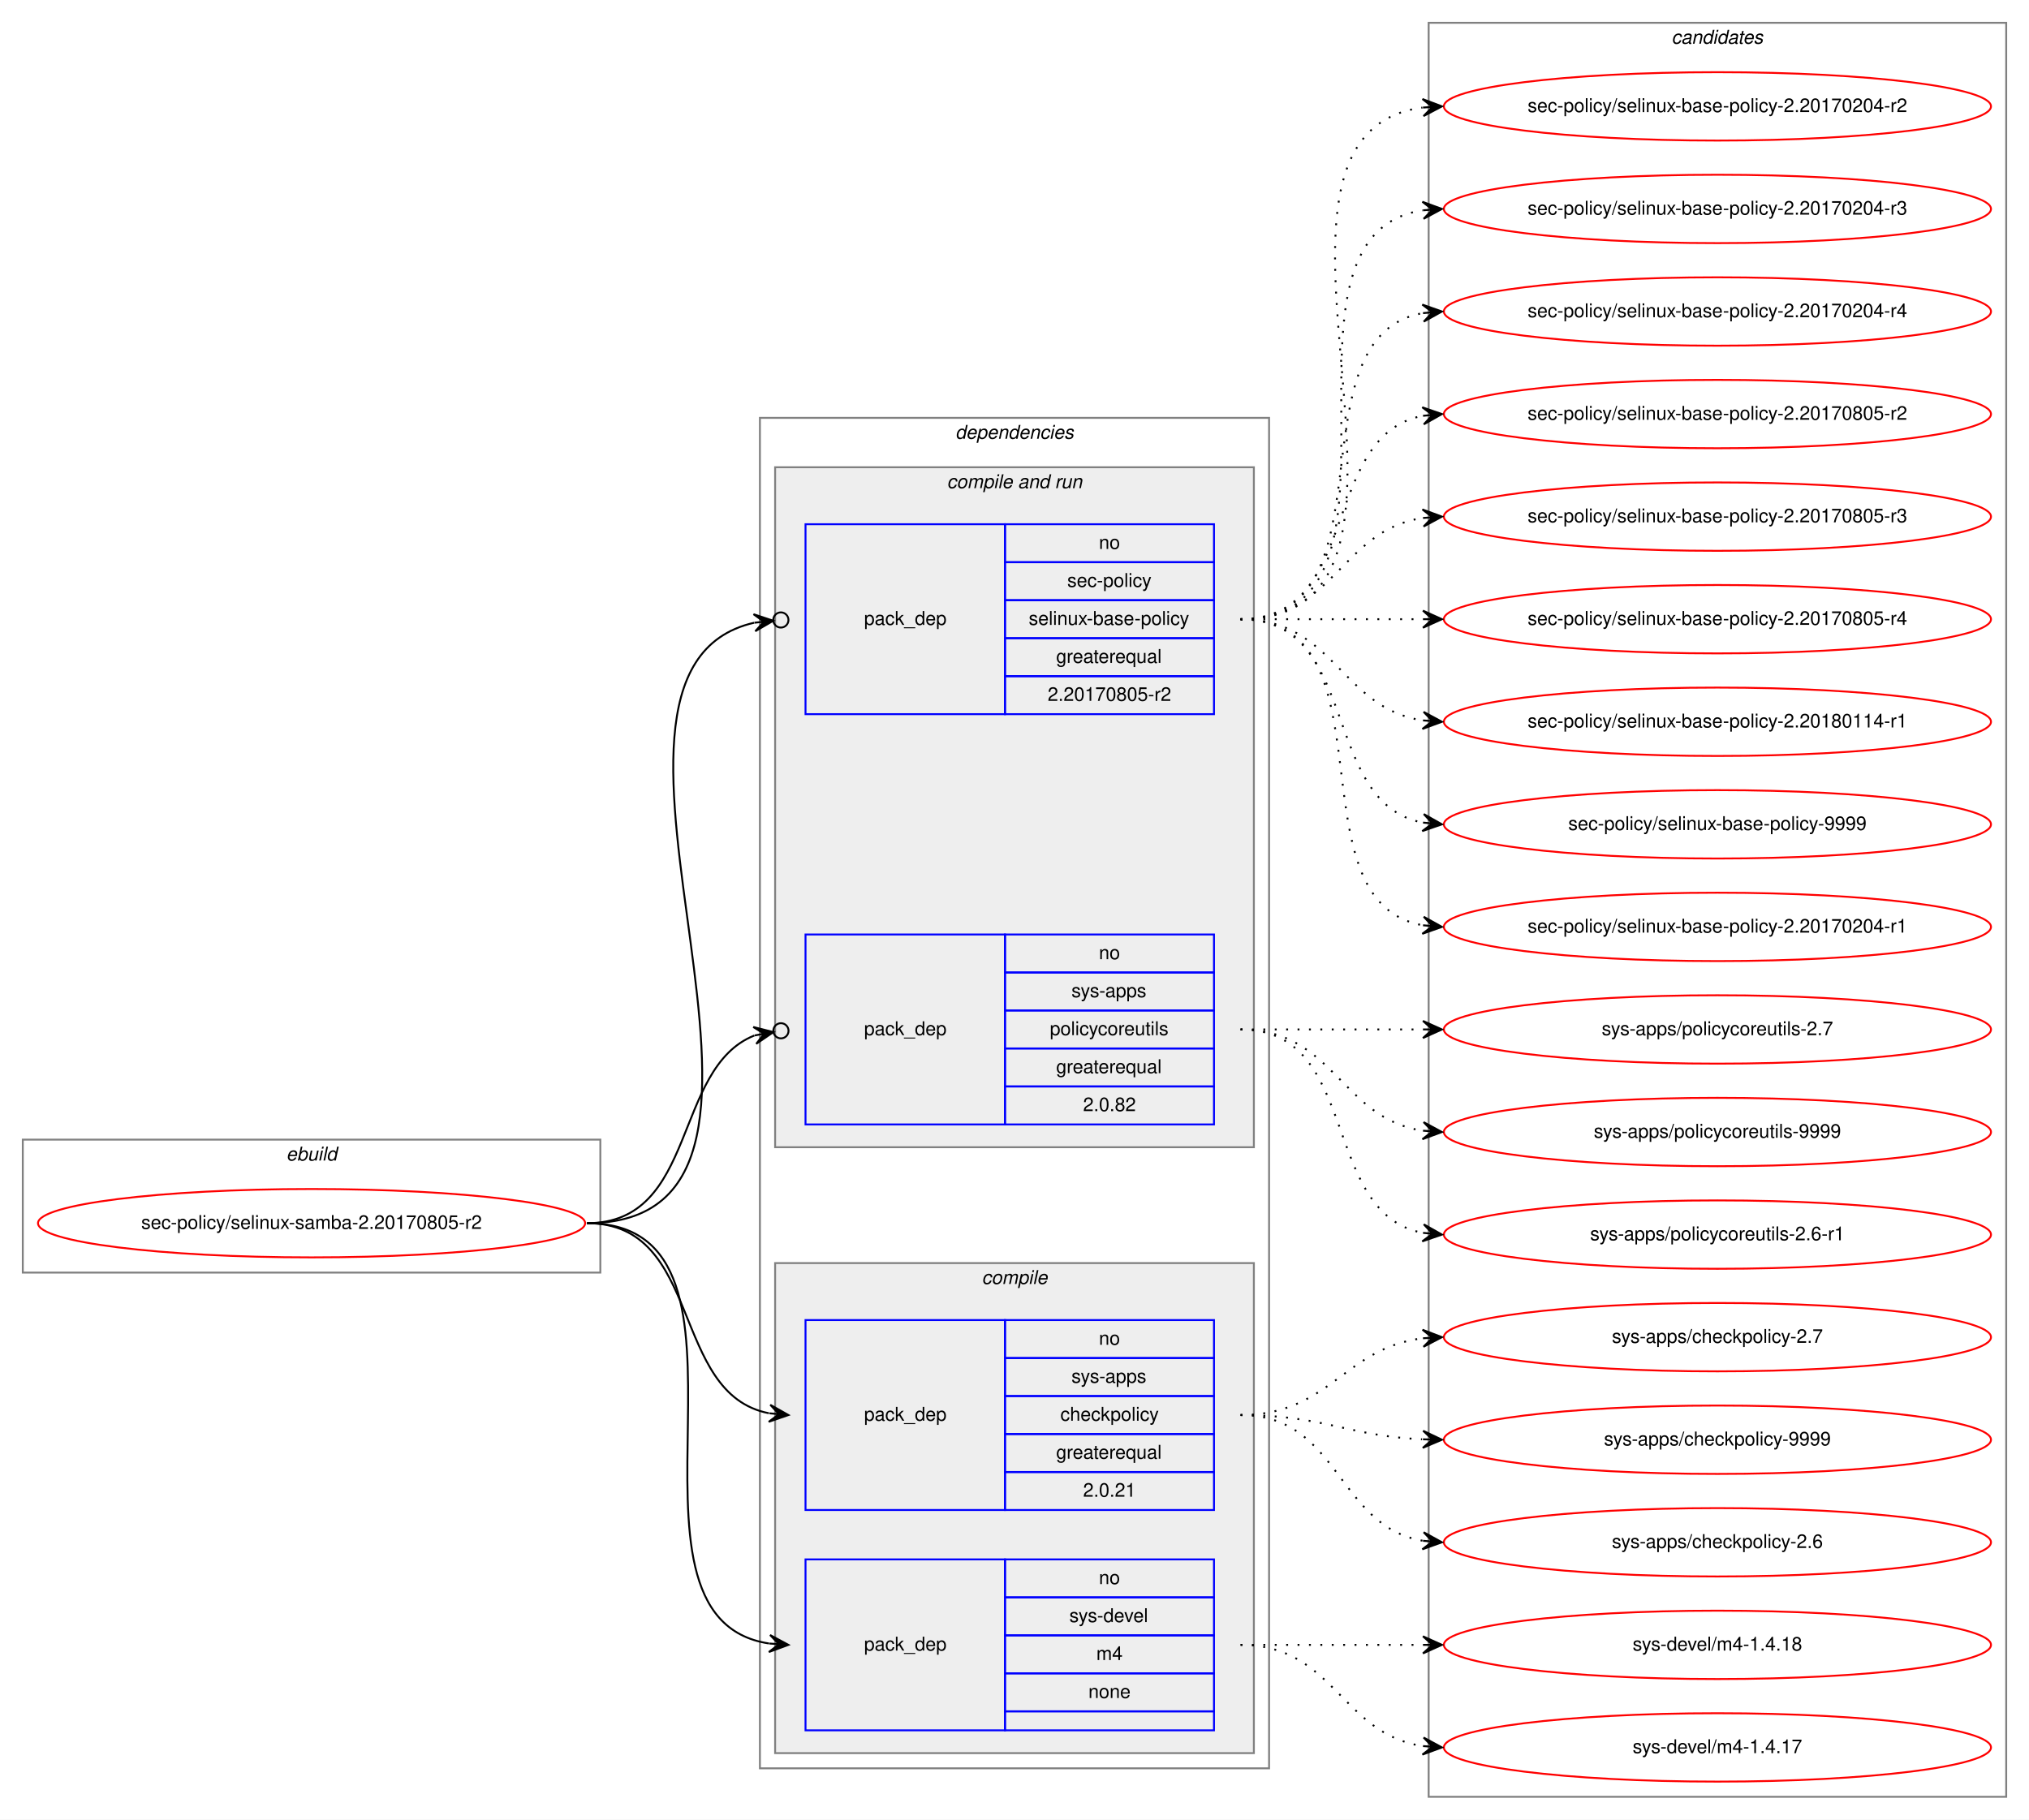
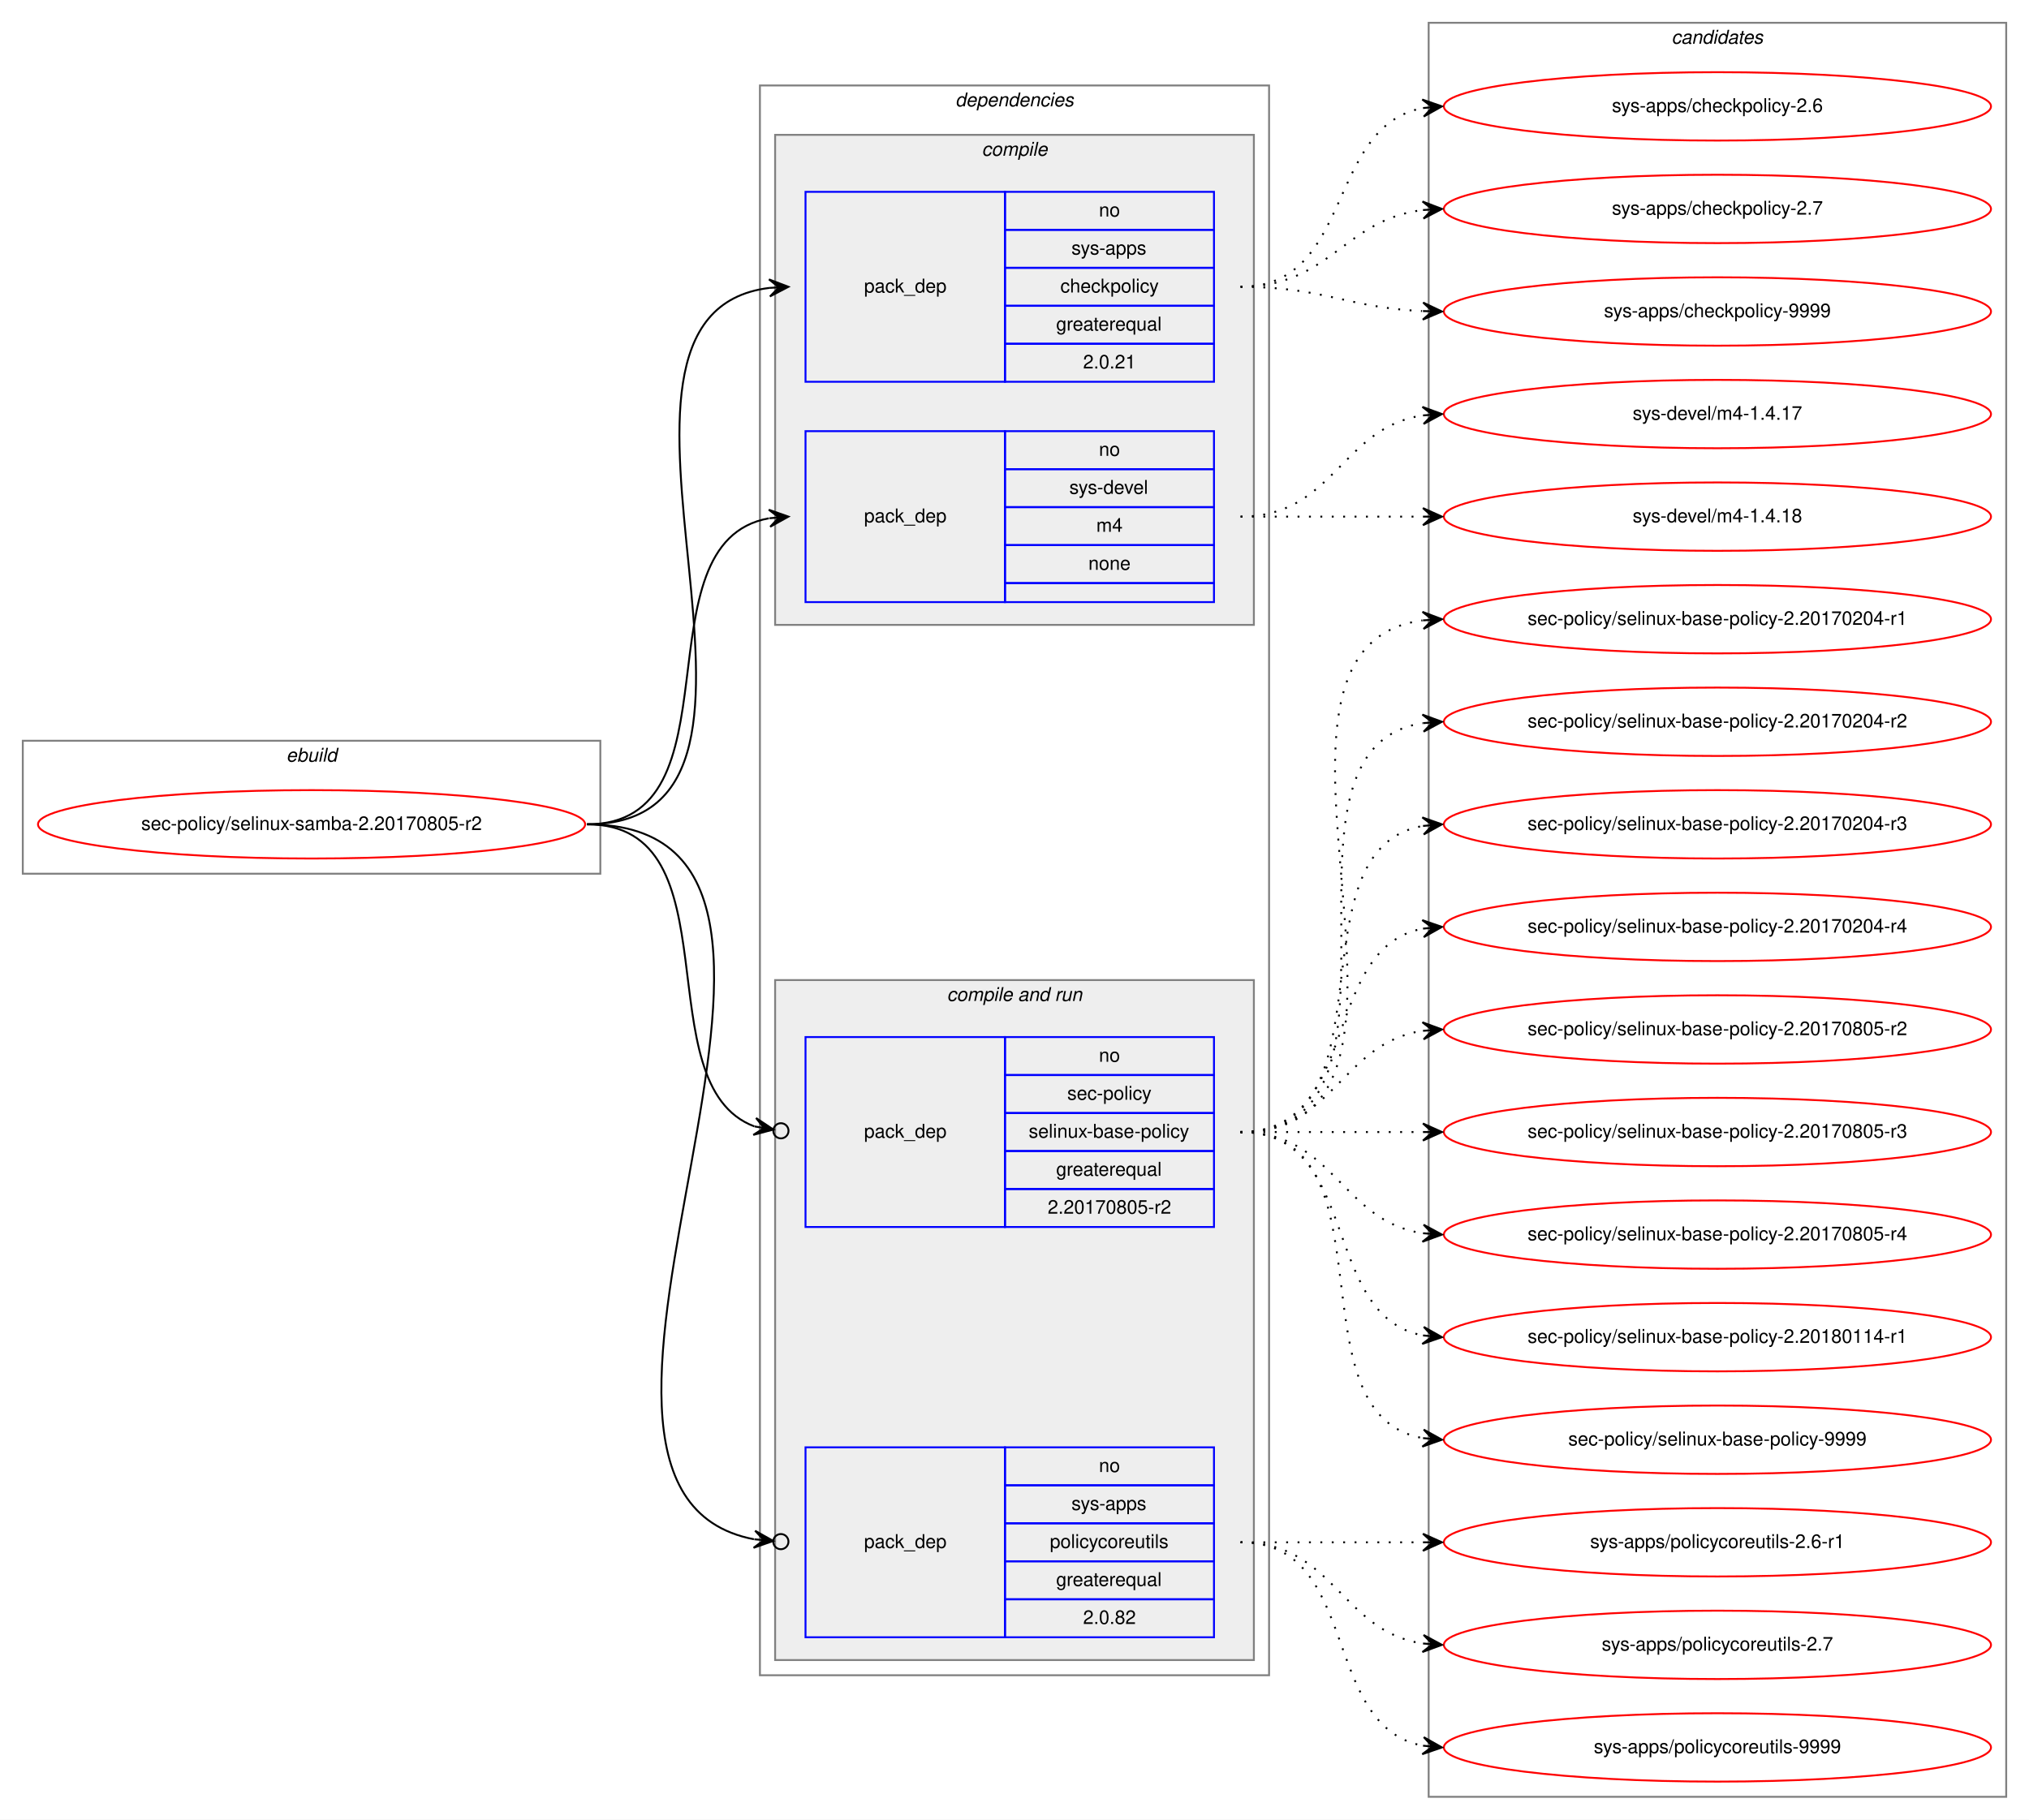
<svg xmlns="http://www.w3.org/2000/svg" xmlns:xlink="http://www.w3.org/1999/xlink" width="1068pt" height="958pt" viewBox="0.00 0.00 1068.00 958.00">
  <g id="graph0" class="graph" transform="scale(1 1) rotate(0) translate(4 954)">
    <polygon fill="white" stroke="transparent" points="-4,4 -4,-954 1064,-954 1064,4 -4,4" />
    <g id="clust1" class="cluster">
-       <polygon fill="none" stroke="gray" points="8,-284 8,-354 312,-354 312,-284 8,-284" />
-       <text text-anchor="start" x="146.66" y="-343" font-family="Helvetica,sans-Serif" font-style="italic" font-size="10.00">ebuild</text>
+       <polygon fill="none" stroke="gray" points="8,-494 8,-564 312,-564 312,-494 8,-494" />
+       <text text-anchor="start" x="146.66" y="-553" font-family="Helvetica,sans-Serif" font-style="italic" font-size="10.00">ebuild</text>
    </g>
    <g id="clust2" class="cluster">
-       <polygon fill="none" stroke="gray" points="396,-23 396,-734 664,-734 664,-23 396,-23" />
-       <text text-anchor="start" x="498.86" y="-723" font-family="Helvetica,sans-Serif" font-style="italic" font-size="10.00">dependencies</text>
+       <polygon fill="none" stroke="gray" points="396,-72 396,-909 664,-909 664,-72 396,-72" />
+       <text text-anchor="start" x="498.86" y="-898" font-family="Helvetica,sans-Serif" font-style="italic" font-size="10.00">dependencies</text>
+     </g>
+     <g id="clust3" class="cluster">
+       <polygon fill="#eeeeee" stroke="gray" points="404,-625 404,-883 656,-883 656,-625 404,-625" />
+       <text text-anchor="start" x="512.77" y="-872" font-family="Helvetica,sans-Serif" font-style="italic" font-size="10.00">compile</text>
    </g>
    <g id="clust6" class="cluster">
-       <polygon fill="#eeeeee" stroke="gray" points="404,-350 404,-708 656,-708 656,-350 404,-350" />
-       <text text-anchor="start" x="494.42" y="-697" font-family="Helvetica,sans-Serif" font-style="italic" font-size="10.00">compile and run</text>
-     </g>
-     <g id="clust3" class="cluster">
-       <polygon fill="#eeeeee" stroke="gray" points="404,-31 404,-289 656,-289 656,-31 404,-31" />
-       <text text-anchor="start" x="512.77" y="-278" font-family="Helvetica,sans-Serif" font-style="italic" font-size="10.00">compile</text>
+       <polygon fill="#eeeeee" stroke="gray" points="404,-80 404,-438 656,-438 656,-80 404,-80" />
+       <text text-anchor="start" x="494.42" y="-427" font-family="Helvetica,sans-Serif" font-style="italic" font-size="10.00">compile and run</text>
    </g>
    <g id="clust10" class="cluster">
      <polygon fill="none" stroke="gray" points="748,-8 748,-942 1052,-942 1052,-8 748,-8" />
      <text text-anchor="start" x="875.82" y="-931" font-family="Helvetica,sans-Serif" font-style="italic" font-size="10.00">candidates</text>
    </g>
    <g id="node1" class="node">
      <g id="a_node1">
        <a xlink:href="../sec-policy/selinux-samba-2.20170805-r2.svg" xlink:title="sec-policy/selinux-samba-2.20170805-r2">
-           <ellipse fill="none" stroke="red" cx="160" cy="-310" rx="144" ry="18" />
-           <text text-anchor="middle" x="160" y="-307" font-family="Helvetica,sans-Serif" font-size="10.00">sec-policy/selinux-samba-2.20170805-r2</text>
+           <ellipse fill="none" stroke="red" cx="160" cy="-520" rx="144" ry="18" />
+           <text text-anchor="middle" x="160" y="-517" font-family="Helvetica,sans-Serif" font-size="10.00">sec-policy/selinux-samba-2.20170805-r2</text>
        </a>
      </g>
    </g>
    <g id="node2" class="node">
-       <polygon fill="none" stroke="blue" points="420,-159 420,-259 525,-259 525,-159 420,-159" />
-       <text text-anchor="start" x="450.82" y="-206" font-family="Helvetica,sans-Serif" font-size="10.00">pack_dep</text>
-       <polygon fill="none" stroke="blue" points="525,-239 525,-259 635,-259 635,-239 525,-239" />
-       <text text-anchor="start" x="574.44" y="-246" font-family="Helvetica,sans-Serif" font-size="10.00">no</text>
-       <polygon fill="none" stroke="blue" points="525,-219 525,-239 635,-239 635,-219 525,-219" />
-       <text text-anchor="start" x="559.99" y="-226" font-family="Helvetica,sans-Serif" font-size="10.00">sys-apps</text>
-       <polygon fill="none" stroke="blue" points="525,-199 525,-219 635,-219 635,-199 525,-199" />
-       <text text-anchor="start" x="554.16" y="-206" font-family="Helvetica,sans-Serif" font-size="10.00">checkpolicy</text>
-       <polygon fill="none" stroke="blue" points="525,-179 525,-199 635,-199 635,-179 525,-179" />
-       <text text-anchor="start" x="551.92" y="-186" font-family="Helvetica,sans-Serif" font-size="10.00">greaterequal</text>
-       <polygon fill="none" stroke="blue" points="525,-159 525,-179 635,-179 635,-159 525,-159" />
-       <text text-anchor="start" x="566.1" y="-166" font-family="Helvetica,sans-Serif" font-size="10.00">2.0.21</text>
+       <polygon fill="none" stroke="blue" points="420,-753 420,-853 525,-853 525,-753 420,-753" />
+       <text text-anchor="start" x="450.82" y="-800" font-family="Helvetica,sans-Serif" font-size="10.00">pack_dep</text>
+       <polygon fill="none" stroke="blue" points="525,-833 525,-853 635,-853 635,-833 525,-833" />
+       <text text-anchor="start" x="574.44" y="-840" font-family="Helvetica,sans-Serif" font-size="10.00">no</text>
+       <polygon fill="none" stroke="blue" points="525,-813 525,-833 635,-833 635,-813 525,-813" />
+       <text text-anchor="start" x="559.99" y="-820" font-family="Helvetica,sans-Serif" font-size="10.00">sys-apps</text>
+       <polygon fill="none" stroke="blue" points="525,-793 525,-813 635,-813 635,-793 525,-793" />
+       <text text-anchor="start" x="554.16" y="-800" font-family="Helvetica,sans-Serif" font-size="10.00">checkpolicy</text>
+       <polygon fill="none" stroke="blue" points="525,-773 525,-793 635,-793 635,-773 525,-773" />
+       <text text-anchor="start" x="551.92" y="-780" font-family="Helvetica,sans-Serif" font-size="10.00">greaterequal</text>
+       <polygon fill="none" stroke="blue" points="525,-753 525,-773 635,-773 635,-753 525,-753" />
+       <text text-anchor="start" x="566.1" y="-760" font-family="Helvetica,sans-Serif" font-size="10.00">2.0.21</text>
    </g>
    <g id="edge1" class="edge">
-       <path fill="none" stroke="black" d="M305,-310C366.39,-310 348.38,-220.12 400.77,-209.94" />
-       <polygon fill="black" stroke="black" points="411,-209 401.45,-214.39 406.02,-209.46 401.04,-209.91 401.04,-209.91 401.04,-209.91 406.02,-209.46 400.63,-205.43 411,-209 411,-209" />
+       <path fill="none" stroke="black" d="M305,-520C435.77,-520 285.06,-788.27 400.98,-802.42" />
+       <polygon fill="black" stroke="black" points="411,-803 400.76,-806.91 406.01,-802.71 401.02,-802.42 401.02,-802.42 401.02,-802.42 406.01,-802.71 401.28,-797.93 411,-803 411,-803" />
    </g>
    <g id="node3" class="node">
-       <polygon fill="none" stroke="blue" points="420,-43 420,-133 525,-133 525,-43 420,-43" />
-       <text text-anchor="start" x="450.82" y="-85" font-family="Helvetica,sans-Serif" font-size="10.00">pack_dep</text>
-       <polygon fill="none" stroke="blue" points="525,-113 525,-133 635,-133 635,-113 525,-113" />
-       <text text-anchor="start" x="574.44" y="-120" font-family="Helvetica,sans-Serif" font-size="10.00">no</text>
-       <polygon fill="none" stroke="blue" points="525,-93 525,-113 635,-113 635,-93 525,-93" />
-       <text text-anchor="start" x="558.88" y="-100" font-family="Helvetica,sans-Serif" font-size="10.00">sys-devel</text>
-       <polygon fill="none" stroke="blue" points="525,-73 525,-93 635,-93 635,-73 525,-73" />
-       <text text-anchor="start" x="573.05" y="-80" font-family="Helvetica,sans-Serif" font-size="10.00">m4</text>
-       <polygon fill="none" stroke="blue" points="525,-53 525,-73 635,-73 635,-53 525,-53" />
-       <text text-anchor="start" x="568.88" y="-60" font-family="Helvetica,sans-Serif" font-size="10.00">none</text>
-       <polygon fill="none" stroke="blue" points="525,-43 525,-53 635,-53 635,-43 525,-43" />
+       <polygon fill="none" stroke="blue" points="420,-637 420,-727 525,-727 525,-637 420,-637" />
+       <text text-anchor="start" x="450.82" y="-679" font-family="Helvetica,sans-Serif" font-size="10.00">pack_dep</text>
+       <polygon fill="none" stroke="blue" points="525,-707 525,-727 635,-727 635,-707 525,-707" />
+       <text text-anchor="start" x="574.44" y="-714" font-family="Helvetica,sans-Serif" font-size="10.00">no</text>
+       <polygon fill="none" stroke="blue" points="525,-687 525,-707 635,-707 635,-687 525,-687" />
+       <text text-anchor="start" x="558.88" y="-694" font-family="Helvetica,sans-Serif" font-size="10.00">sys-devel</text>
+       <polygon fill="none" stroke="blue" points="525,-667 525,-687 635,-687 635,-667 525,-667" />
+       <text text-anchor="start" x="573.05" y="-674" font-family="Helvetica,sans-Serif" font-size="10.00">m4</text>
+       <polygon fill="none" stroke="blue" points="525,-647 525,-667 635,-667 635,-647 525,-647" />
+       <text text-anchor="start" x="568.88" y="-654" font-family="Helvetica,sans-Serif" font-size="10.00">none</text>
+       <polygon fill="none" stroke="blue" points="525,-637 525,-647 635,-647 635,-637 525,-637" />
    </g>
    <g id="edge2" class="edge">
-       <path fill="none" stroke="black" d="M305,-310C410.71,-310 308.9,-102.5 400.83,-88.72" />
-       <polygon fill="black" stroke="black" points="411,-88 401.34,-93.19 406.01,-88.35 401.02,-88.7 401.02,-88.7 401.02,-88.7 406.01,-88.35 400.71,-84.22 411,-88 411,-88" />
+       <path fill="none" stroke="black" d="M305,-520C387.35,-520 330.36,-668.38 400.73,-681.13" />
+       <polygon fill="black" stroke="black" points="411,-682 400.66,-685.64 406.02,-681.58 401.04,-681.15 401.04,-681.15 401.04,-681.15 406.02,-681.58 401.42,-676.67 411,-682 411,-682" />
    </g>
    <g id="node4" class="node">
-       <polygon fill="none" stroke="blue" points="420,-578 420,-678 525,-678 525,-578 420,-578" />
-       <text text-anchor="start" x="450.82" y="-625" font-family="Helvetica,sans-Serif" font-size="10.00">pack_dep</text>
-       <polygon fill="none" stroke="blue" points="525,-658 525,-678 635,-678 635,-658 525,-658" />
-       <text text-anchor="start" x="574.44" y="-665" font-family="Helvetica,sans-Serif" font-size="10.00">no</text>
-       <polygon fill="none" stroke="blue" points="525,-638 525,-658 635,-658 635,-638 525,-638" />
-       <text text-anchor="start" x="557.77" y="-645" font-family="Helvetica,sans-Serif" font-size="10.00">sec-policy</text>
-       <polygon fill="none" stroke="blue" points="525,-618 525,-638 635,-638 635,-618 525,-618" />
-       <text text-anchor="start" x="537.48" y="-625" font-family="Helvetica,sans-Serif" font-size="10.00">selinux-base-policy</text>
-       <polygon fill="none" stroke="blue" points="525,-598 525,-618 635,-618 635,-598 525,-598" />
-       <text text-anchor="start" x="551.92" y="-605" font-family="Helvetica,sans-Serif" font-size="10.00">greaterequal</text>
-       <polygon fill="none" stroke="blue" points="525,-578 525,-598 635,-598 635,-578 525,-578" />
-       <text text-anchor="start" x="547.47" y="-585" font-family="Helvetica,sans-Serif" font-size="10.00">2.20170805-r2</text>
+       <polygon fill="none" stroke="blue" points="420,-308 420,-408 525,-408 525,-308 420,-308" />
+       <text text-anchor="start" x="450.82" y="-355" font-family="Helvetica,sans-Serif" font-size="10.00">pack_dep</text>
+       <polygon fill="none" stroke="blue" points="525,-388 525,-408 635,-408 635,-388 525,-388" />
+       <text text-anchor="start" x="574.44" y="-395" font-family="Helvetica,sans-Serif" font-size="10.00">no</text>
+       <polygon fill="none" stroke="blue" points="525,-368 525,-388 635,-388 635,-368 525,-368" />
+       <text text-anchor="start" x="557.77" y="-375" font-family="Helvetica,sans-Serif" font-size="10.00">sec-policy</text>
+       <polygon fill="none" stroke="blue" points="525,-348 525,-368 635,-368 635,-348 525,-348" />
+       <text text-anchor="start" x="537.48" y="-355" font-family="Helvetica,sans-Serif" font-size="10.00">selinux-base-policy</text>
+       <polygon fill="none" stroke="blue" points="525,-328 525,-348 635,-348 635,-328 525,-328" />
+       <text text-anchor="start" x="551.92" y="-335" font-family="Helvetica,sans-Serif" font-size="10.00">greaterequal</text>
+       <polygon fill="none" stroke="blue" points="525,-308 525,-328 635,-328 635,-308 525,-308" />
+       <text text-anchor="start" x="547.47" y="-315" font-family="Helvetica,sans-Serif" font-size="10.00">2.20170805-r2</text>
    </g>
    <g id="edge3" class="edge">
-       <path fill="none" stroke="black" d="M305,-310C447.29,-310 278.58,-600.07 392.93,-626.13" />
-       <ellipse fill="none" stroke="black" cx="407.02" cy="-627.59" rx="4" ry="4" />
-       <polygon fill="black" stroke="black" points="403.04,-627.18 392.63,-630.63 398.07,-626.66 393.1,-626.15 393.1,-626.15 393.1,-626.15 398.07,-626.66 393.56,-621.67 403.04,-627.18 403.04,-627.18" />
+       <path fill="none" stroke="black" d="M305,-520C384.15,-520 334.57,-382.91 393.1,-360.95" />
+       <ellipse fill="none" stroke="black" cx="407.05" cy="-358.65" rx="4" ry="4" />
+       <polygon fill="black" stroke="black" points="403.11,-359.3 393.97,-365.37 398.17,-360.11 393.24,-360.93 393.24,-360.93 393.24,-360.93 398.17,-360.11 392.51,-356.49 403.11,-359.3 403.11,-359.3" />
    </g>
    <g id="node5" class="node">
-       <polygon fill="none" stroke="blue" points="420,-362 420,-462 525,-462 525,-362 420,-362" />
-       <text text-anchor="start" x="450.82" y="-409" font-family="Helvetica,sans-Serif" font-size="10.00">pack_dep</text>
-       <polygon fill="none" stroke="blue" points="525,-442 525,-462 635,-462 635,-442 525,-442" />
-       <text text-anchor="start" x="574.44" y="-449" font-family="Helvetica,sans-Serif" font-size="10.00">no</text>
-       <polygon fill="none" stroke="blue" points="525,-422 525,-442 635,-442 635,-422 525,-422" />
-       <text text-anchor="start" x="559.99" y="-429" font-family="Helvetica,sans-Serif" font-size="10.00">sys-apps</text>
-       <polygon fill="none" stroke="blue" points="525,-402 525,-422 635,-422 635,-402 525,-402" />
-       <text text-anchor="start" x="548.6" y="-409" font-family="Helvetica,sans-Serif" font-size="10.00">policycoreutils</text>
-       <polygon fill="none" stroke="blue" points="525,-382 525,-402 635,-402 635,-382 525,-382" />
-       <text text-anchor="start" x="551.92" y="-389" font-family="Helvetica,sans-Serif" font-size="10.00">greaterequal</text>
-       <polygon fill="none" stroke="blue" points="525,-362 525,-382 635,-382 635,-362 525,-362" />
-       <text text-anchor="start" x="566.1" y="-369" font-family="Helvetica,sans-Serif" font-size="10.00">2.0.82</text>
+       <polygon fill="none" stroke="blue" points="420,-92 420,-192 525,-192 525,-92 420,-92" />
+       <text text-anchor="start" x="450.82" y="-139" font-family="Helvetica,sans-Serif" font-size="10.00">pack_dep</text>
+       <polygon fill="none" stroke="blue" points="525,-172 525,-192 635,-192 635,-172 525,-172" />
+       <text text-anchor="start" x="574.44" y="-179" font-family="Helvetica,sans-Serif" font-size="10.00">no</text>
+       <polygon fill="none" stroke="blue" points="525,-152 525,-172 635,-172 635,-152 525,-152" />
+       <text text-anchor="start" x="559.99" y="-159" font-family="Helvetica,sans-Serif" font-size="10.00">sys-apps</text>
+       <polygon fill="none" stroke="blue" points="525,-132 525,-152 635,-152 635,-132 525,-132" />
+       <text text-anchor="start" x="548.6" y="-139" font-family="Helvetica,sans-Serif" font-size="10.00">policycoreutils</text>
+       <polygon fill="none" stroke="blue" points="525,-112 525,-132 635,-132 635,-112 525,-112" />
+       <text text-anchor="start" x="551.92" y="-119" font-family="Helvetica,sans-Serif" font-size="10.00">greaterequal</text>
+       <polygon fill="none" stroke="blue" points="525,-92 525,-112 635,-112 635,-92 525,-92" />
+       <text text-anchor="start" x="566.1" y="-99" font-family="Helvetica,sans-Serif" font-size="10.00">2.0.82</text>
    </g>
    <g id="edge4" class="edge">
-       <path fill="none" stroke="black" d="M305,-310C363.48,-310 349.84,-391.62 393.11,-408.84" />
-       <ellipse fill="none" stroke="black" cx="407.06" cy="-411.3" rx="4" ry="4" />
-       <polygon fill="black" stroke="black" points="403.12,-410.61 392.49,-413.3 398.2,-409.74 393.28,-408.86 393.28,-408.86 393.28,-408.86 398.2,-409.74 394.06,-404.43 403.12,-410.61 403.12,-410.61" />
+       <path fill="none" stroke="black" d="M305,-520C472.84,-520 254.42,-170.24 392.83,-143.6" />
+       <ellipse fill="none" stroke="black" cx="407.02" cy="-142.35" rx="4" ry="4" />
+       <polygon fill="black" stroke="black" points="403.03,-142.7 393.47,-148.07 398.05,-143.14 393.07,-143.58 393.07,-143.58 393.07,-143.58 398.05,-143.14 392.67,-139.1 403.03,-142.7 403.03,-142.7" />
    </g>
    <g id="node6" class="node">
      <g id="a_node6">
        <a xlink:href="../sys-apps/checkpolicy-2.6.svg" xlink:title="sys-apps/checkpolicy-2.6">
-           <ellipse fill="none" stroke="red" cx="900" cy="-142" rx="144" ry="18" />
-           <text text-anchor="middle" x="900" y="-139" font-family="Helvetica,sans-Serif" font-size="10.00">sys-apps/checkpolicy-2.6</text>
+           <ellipse fill="none" stroke="red" cx="900" cy="-898" rx="144" ry="18" />
+           <text text-anchor="middle" x="900" y="-895" font-family="Helvetica,sans-Serif" font-size="10.00">sys-apps/checkpolicy-2.6</text>
        </a>
      </g>
    </g>
    <g id="edge5" class="edge">
-       <path fill="none" stroke="black" stroke-dasharray="1,5" d="M649,-209C701.14,-209 699.72,-150.36 744.95,-142.8" />
-       <polygon fill="black" stroke="black" points="755,-142 745.39,-147.28 750.02,-142.4 745.03,-142.79 745.03,-142.79 745.03,-142.79 750.02,-142.4 744.67,-138.31 755,-142 755,-142" />
+       <path fill="none" stroke="black" stroke-dasharray="1,5" d="M649,-803C708.68,-803 693.79,-887.54 745.03,-897.12" />
+       <polygon fill="black" stroke="black" points="755,-898 744.64,-901.6 750.02,-897.56 745.04,-897.12 745.04,-897.12 745.04,-897.12 750.02,-897.56 745.43,-892.64 755,-898 755,-898" />
    </g>
    <g id="node7" class="node">
      <g id="a_node7">
        <a xlink:href="../sys-apps/checkpolicy-2.7.svg" xlink:title="sys-apps/checkpolicy-2.7">
-           <ellipse fill="none" stroke="red" cx="900" cy="-250" rx="144" ry="18" />
-           <text text-anchor="middle" x="900" y="-247" font-family="Helvetica,sans-Serif" font-size="10.00">sys-apps/checkpolicy-2.7</text>
+           <ellipse fill="none" stroke="red" cx="900" cy="-844" rx="144" ry="18" />
+           <text text-anchor="middle" x="900" y="-841" font-family="Helvetica,sans-Serif" font-size="10.00">sys-apps/checkpolicy-2.7</text>
        </a>
      </g>
    </g>
    <g id="edge6" class="edge">
-       <path fill="none" stroke="black" stroke-dasharray="1,5" d="M649,-209C695.96,-209 703.56,-244.44 744.99,-249.42" />
-       <polygon fill="black" stroke="black" points="755,-250 744.76,-253.91 750.01,-249.71 745.02,-249.42 745.02,-249.42 745.02,-249.42 750.01,-249.71 745.28,-244.93 755,-250 755,-250" />
+       <path fill="none" stroke="black" stroke-dasharray="1,5" d="M649,-803C695.96,-803 703.56,-838.44 744.99,-843.42" />
+       <polygon fill="black" stroke="black" points="755,-844 744.76,-847.91 750.01,-843.71 745.02,-843.42 745.02,-843.42 745.02,-843.42 750.01,-843.71 745.28,-838.93 755,-844 755,-844" />
    </g>
    <g id="node8" class="node">
      <g id="a_node8">
        <a xlink:href="../sys-apps/checkpolicy-9999.svg" xlink:title="sys-apps/checkpolicy-9999">
-           <ellipse fill="none" stroke="red" cx="900" cy="-196" rx="144" ry="18" />
-           <text text-anchor="middle" x="900" y="-193" font-family="Helvetica,sans-Serif" font-size="10.00">sys-apps/checkpolicy-9999</text>
+           <ellipse fill="none" stroke="red" cx="900" cy="-790" rx="144" ry="18" />
+           <text text-anchor="middle" x="900" y="-787" font-family="Helvetica,sans-Serif" font-size="10.00">sys-apps/checkpolicy-9999</text>
        </a>
      </g>
    </g>
    <g id="edge7" class="edge">
-       <path fill="none" stroke="black" stroke-dasharray="1,5" d="M649,-209C692.76,-209 705.58,-197.95 744.51,-196.23" />
-       <polygon fill="black" stroke="black" points="755,-196 745.1,-200.71 750,-196.11 745,-196.22 745,-196.22 745,-196.22 750,-196.11 744.91,-191.72 755,-196 755,-196" />
+       <path fill="none" stroke="black" stroke-dasharray="1,5" d="M649,-803C692.76,-803 705.58,-791.95 744.51,-790.23" />
+       <polygon fill="black" stroke="black" points="755,-790 745.1,-794.71 750,-790.11 745,-790.22 745,-790.22 745,-790.22 750,-790.11 744.91,-785.72 755,-790 755,-790" />
    </g>
    <g id="node9" class="node">
      <g id="a_node9">
        <a xlink:href="../sys-devel/m4-1.4.17.svg" xlink:title="sys-devel/m4-1.4.17">
-           <ellipse fill="none" stroke="red" cx="900" cy="-34" rx="144" ry="18" />
-           <text text-anchor="middle" x="900" y="-31" font-family="Helvetica,sans-Serif" font-size="10.00">sys-devel/m4-1.4.17</text>
+           <ellipse fill="none" stroke="red" cx="900" cy="-736" rx="144" ry="18" />
+           <text text-anchor="middle" x="900" y="-733" font-family="Helvetica,sans-Serif" font-size="10.00">sys-devel/m4-1.4.17</text>
        </a>
      </g>
    </g>
    <g id="edge8" class="edge">
-       <path fill="none" stroke="black" stroke-dasharray="1,5" d="M649,-88C698.26,-88 701.85,-41.13 744.86,-34.72" />
-       <polygon fill="black" stroke="black" points="755,-34 745.35,-39.2 750.01,-34.36 745.03,-34.71 745.03,-34.71 745.03,-34.71 750.01,-34.36 744.71,-30.22 755,-34 755,-34" />
+       <path fill="none" stroke="black" stroke-dasharray="1,5" d="M649,-682C698.26,-682 701.85,-728.87 744.86,-735.28" />
+       <polygon fill="black" stroke="black" points="755,-736 744.71,-739.78 750.01,-735.64 745.03,-735.29 745.03,-735.29 745.03,-735.29 750.01,-735.64 745.35,-730.8 755,-736 755,-736" />
    </g>
    <g id="node10" class="node">
      <g id="a_node10">
        <a xlink:href="../sys-devel/m4-1.4.18.svg" xlink:title="sys-devel/m4-1.4.18">
-           <ellipse fill="none" stroke="red" cx="900" cy="-88" rx="144" ry="18" />
-           <text text-anchor="middle" x="900" y="-85" font-family="Helvetica,sans-Serif" font-size="10.00">sys-devel/m4-1.4.18</text>
+           <ellipse fill="none" stroke="red" cx="900" cy="-682" rx="144" ry="18" />
+           <text text-anchor="middle" x="900" y="-679" font-family="Helvetica,sans-Serif" font-size="10.00">sys-devel/m4-1.4.18</text>
        </a>
      </g>
    </g>
    <g id="edge9" class="edge">
-       <path fill="none" stroke="black" stroke-dasharray="1,5" d="M649,-88C692.43,-88 705.83,-88 744.57,-88" />
-       <polygon fill="black" stroke="black" points="755,-88 745,-92.5 750,-88 745,-88 745,-88 745,-88 750,-88 745,-83.5 755,-88 755,-88" />
+       <path fill="none" stroke="black" stroke-dasharray="1,5" d="M649,-682C692.43,-682 705.83,-682 744.57,-682" />
+       <polygon fill="black" stroke="black" points="755,-682 745,-686.5 750,-682 745,-682 745,-682 745,-682 750,-682 745,-677.5 755,-682 755,-682" />
    </g>
    <g id="node11" class="node">
      <g id="a_node11">
        <a xlink:href="../sec-policy/selinux-base-policy-2.20170204-r1.svg" xlink:title="sec-policy/selinux-base-policy-2.20170204-r1">
-           <ellipse fill="none" stroke="red" cx="900" cy="-466" rx="144" ry="18" />
-           <text text-anchor="middle" x="900" y="-463" font-family="Helvetica,sans-Serif" font-size="10.00">sec-policy/selinux-base-policy-2.20170204-r1</text>
+           <ellipse fill="none" stroke="red" cx="900" cy="-628" rx="144" ry="18" />
+           <text text-anchor="middle" x="900" y="-625" font-family="Helvetica,sans-Serif" font-size="10.00">sec-policy/selinux-base-policy-2.20170204-r1</text>
        </a>
      </g>
    </g>
    <g id="edge10" class="edge">
-       <path fill="none" stroke="black" stroke-dasharray="1,5" d="M649,-628C731.35,-628 674.36,-479.62 744.73,-466.87" />
-       <polygon fill="black" stroke="black" points="755,-466 745.42,-471.33 750.02,-466.42 745.04,-466.85 745.04,-466.85 745.04,-466.85 750.02,-466.42 744.66,-462.36 755,-466 755,-466" />
+       <path fill="none" stroke="black" stroke-dasharray="1,5" d="M649,-358C774.27,-358 634.46,-612.92 744.71,-627.36" />
+       <polygon fill="black" stroke="black" points="755,-628 744.74,-631.87 750.01,-627.69 745.02,-627.38 745.02,-627.38 745.02,-627.38 750.01,-627.69 745.3,-622.89 755,-628 755,-628" />
    </g>
    <g id="node12" class="node">
      <g id="a_node12">
        <a xlink:href="../sec-policy/selinux-base-policy-2.20170204-r2.svg" xlink:title="sec-policy/selinux-base-policy-2.20170204-r2">
-           <ellipse fill="none" stroke="red" cx="900" cy="-898" rx="144" ry="18" />
-           <text text-anchor="middle" x="900" y="-895" font-family="Helvetica,sans-Serif" font-size="10.00">sec-policy/selinux-base-policy-2.20170204-r2</text>
+           <ellipse fill="none" stroke="red" cx="900" cy="-574" rx="144" ry="18" />
+           <text text-anchor="middle" x="900" y="-571" font-family="Helvetica,sans-Serif" font-size="10.00">sec-policy/selinux-base-policy-2.20170204-r2</text>
        </a>
      </g>
    </g>
    <g id="edge11" class="edge">
-       <path fill="none" stroke="black" stroke-dasharray="1,5" d="M649,-628C774.27,-628 634.46,-882.92 744.71,-897.36" />
-       <polygon fill="black" stroke="black" points="755,-898 744.74,-901.87 750.01,-897.69 745.02,-897.38 745.02,-897.38 745.02,-897.38 750.01,-897.69 745.3,-892.89 755,-898 755,-898" />
+       <path fill="none" stroke="black" stroke-dasharray="1,5" d="M649,-358C752.28,-358 655.19,-559.49 744.77,-573.26" />
+       <polygon fill="black" stroke="black" points="755,-574 744.7,-577.77 750.01,-573.64 745.03,-573.28 745.03,-573.28 745.03,-573.28 750.01,-573.64 745.35,-568.79 755,-574 755,-574" />
    </g>
    <g id="node13" class="node">
      <g id="a_node13">
        <a xlink:href="../sec-policy/selinux-base-policy-2.20170204-r3.svg" xlink:title="sec-policy/selinux-base-policy-2.20170204-r3">
-           <ellipse fill="none" stroke="red" cx="900" cy="-844" rx="144" ry="18" />
-           <text text-anchor="middle" x="900" y="-841" font-family="Helvetica,sans-Serif" font-size="10.00">sec-policy/selinux-base-policy-2.20170204-r3</text>
+           <ellipse fill="none" stroke="red" cx="900" cy="-520" rx="144" ry="18" />
+           <text text-anchor="middle" x="900" y="-517" font-family="Helvetica,sans-Serif" font-size="10.00">sec-policy/selinux-base-policy-2.20170204-r3</text>
        </a>
      </g>
    </g>
    <g id="edge12" class="edge">
-       <path fill="none" stroke="black" stroke-dasharray="1,5" d="M649,-628C752.28,-628 655.19,-829.49 744.77,-843.26" />
-       <polygon fill="black" stroke="black" points="755,-844 744.7,-847.77 750.01,-843.64 745.03,-843.28 745.03,-843.28 745.03,-843.28 750.01,-843.64 745.35,-838.79 755,-844 755,-844" />
+       <path fill="none" stroke="black" stroke-dasharray="1,5" d="M649,-358C731.35,-358 674.36,-506.38 744.73,-519.13" />
+       <polygon fill="black" stroke="black" points="755,-520 744.66,-523.64 750.02,-519.58 745.04,-519.15 745.04,-519.15 745.04,-519.15 750.02,-519.58 745.42,-514.67 755,-520 755,-520" />
    </g>
    <g id="node14" class="node">
      <g id="a_node14">
        <a xlink:href="../sec-policy/selinux-base-policy-2.20170204-r4.svg" xlink:title="sec-policy/selinux-base-policy-2.20170204-r4">
-           <ellipse fill="none" stroke="red" cx="900" cy="-790" rx="144" ry="18" />
-           <text text-anchor="middle" x="900" y="-787" font-family="Helvetica,sans-Serif" font-size="10.00">sec-policy/selinux-base-policy-2.20170204-r4</text>
+           <ellipse fill="none" stroke="red" cx="900" cy="-466" rx="144" ry="18" />
+           <text text-anchor="middle" x="900" y="-463" font-family="Helvetica,sans-Serif" font-size="10.00">sec-policy/selinux-base-policy-2.20170204-r4</text>
        </a>
      </g>
    </g>
    <g id="edge13" class="edge">
-       <path fill="none" stroke="black" stroke-dasharray="1,5" d="M649,-628C731.35,-628 674.36,-776.38 744.73,-789.13" />
-       <polygon fill="black" stroke="black" points="755,-790 744.66,-793.64 750.02,-789.58 745.04,-789.15 745.04,-789.15 745.04,-789.15 750.02,-789.58 745.42,-784.67 755,-790 755,-790" />
+       <path fill="none" stroke="black" stroke-dasharray="1,5" d="M649,-358C712.58,-358 690.58,-454.51 744.79,-465.07" />
+       <polygon fill="black" stroke="black" points="755,-466 744.63,-469.57 750.02,-465.54 745.04,-465.09 745.04,-465.09 745.04,-465.09 750.02,-465.54 745.45,-460.61 755,-466 755,-466" />
    </g>
    <g id="node15" class="node">
      <g id="a_node15">
        <a xlink:href="../sec-policy/selinux-base-policy-2.20170805-r2.svg" xlink:title="sec-policy/selinux-base-policy-2.20170805-r2">
-           <ellipse fill="none" stroke="red" cx="900" cy="-736" rx="144" ry="18" />
-           <text text-anchor="middle" x="900" y="-733" font-family="Helvetica,sans-Serif" font-size="10.00">sec-policy/selinux-base-policy-2.20170805-r2</text>
+           <ellipse fill="none" stroke="red" cx="900" cy="-412" rx="144" ry="18" />
+           <text text-anchor="middle" x="900" y="-409" font-family="Helvetica,sans-Serif" font-size="10.00">sec-policy/selinux-base-policy-2.20170805-r2</text>
        </a>
      </g>
    </g>
    <g id="edge14" class="edge">
-       <path fill="none" stroke="black" stroke-dasharray="1,5" d="M649,-628C712.58,-628 690.58,-724.51 744.79,-735.07" />
-       <polygon fill="black" stroke="black" points="755,-736 744.63,-739.57 750.02,-735.54 745.04,-735.09 745.04,-735.09 745.04,-735.09 750.02,-735.54 745.45,-730.61 755,-736 755,-736" />
+       <path fill="none" stroke="black" stroke-dasharray="1,5" d="M649,-358C698.26,-358 701.85,-404.87 744.86,-411.28" />
+       <polygon fill="black" stroke="black" points="755,-412 744.71,-415.78 750.01,-411.64 745.03,-411.29 745.03,-411.29 745.03,-411.29 750.01,-411.64 745.35,-406.8 755,-412 755,-412" />
    </g>
    <g id="node16" class="node">
      <g id="a_node16">
        <a xlink:href="../sec-policy/selinux-base-policy-2.20170805-r3.svg" xlink:title="sec-policy/selinux-base-policy-2.20170805-r3">
-           <ellipse fill="none" stroke="red" cx="900" cy="-682" rx="144" ry="18" />
-           <text text-anchor="middle" x="900" y="-679" font-family="Helvetica,sans-Serif" font-size="10.00">sec-policy/selinux-base-policy-2.20170805-r3</text>
+           <ellipse fill="none" stroke="red" cx="900" cy="-358" rx="144" ry="18" />
+           <text text-anchor="middle" x="900" y="-355" font-family="Helvetica,sans-Serif" font-size="10.00">sec-policy/selinux-base-policy-2.20170805-r3</text>
        </a>
      </g>
    </g>
    <g id="edge15" class="edge">
-       <path fill="none" stroke="black" stroke-dasharray="1,5" d="M649,-628C698.26,-628 701.85,-674.87 744.86,-681.28" />
-       <polygon fill="black" stroke="black" points="755,-682 744.71,-685.78 750.01,-681.64 745.03,-681.29 745.03,-681.29 745.03,-681.29 750.01,-681.64 745.35,-676.8 755,-682 755,-682" />
+       <path fill="none" stroke="black" stroke-dasharray="1,5" d="M649,-358C692.43,-358 705.83,-358 744.57,-358" />
+       <polygon fill="black" stroke="black" points="755,-358 745,-362.5 750,-358 745,-358 745,-358 745,-358 750,-358 745,-353.5 755,-358 755,-358" />
    </g>
    <g id="node17" class="node">
      <g id="a_node17">
        <a xlink:href="../sec-policy/selinux-base-policy-2.20170805-r4.svg" xlink:title="sec-policy/selinux-base-policy-2.20170805-r4">
-           <ellipse fill="none" stroke="red" cx="900" cy="-628" rx="144" ry="18" />
-           <text text-anchor="middle" x="900" y="-625" font-family="Helvetica,sans-Serif" font-size="10.00">sec-policy/selinux-base-policy-2.20170805-r4</text>
+           <ellipse fill="none" stroke="red" cx="900" cy="-304" rx="144" ry="18" />
+           <text text-anchor="middle" x="900" y="-301" font-family="Helvetica,sans-Serif" font-size="10.00">sec-policy/selinux-base-policy-2.20170805-r4</text>
        </a>
      </g>
    </g>
    <g id="edge16" class="edge">
-       <path fill="none" stroke="black" stroke-dasharray="1,5" d="M649,-628C692.43,-628 705.83,-628 744.57,-628" />
-       <polygon fill="black" stroke="black" points="755,-628 745,-632.5 750,-628 745,-628 745,-628 745,-628 750,-628 745,-623.5 755,-628 755,-628" />
+       <path fill="none" stroke="black" stroke-dasharray="1,5" d="M649,-358C698.26,-358 701.85,-311.13 744.86,-304.72" />
+       <polygon fill="black" stroke="black" points="755,-304 745.35,-309.2 750.01,-304.36 745.03,-304.71 745.03,-304.71 745.03,-304.71 750.01,-304.36 744.71,-300.22 755,-304 755,-304" />
    </g>
    <g id="node18" class="node">
      <g id="a_node18">
        <a xlink:href="../sec-policy/selinux-base-policy-2.20180114-r1.svg" xlink:title="sec-policy/selinux-base-policy-2.20180114-r1">
-           <ellipse fill="none" stroke="red" cx="900" cy="-574" rx="144" ry="18" />
-           <text text-anchor="middle" x="900" y="-571" font-family="Helvetica,sans-Serif" font-size="10.00">sec-policy/selinux-base-policy-2.20180114-r1</text>
+           <ellipse fill="none" stroke="red" cx="900" cy="-250" rx="144" ry="18" />
+           <text text-anchor="middle" x="900" y="-247" font-family="Helvetica,sans-Serif" font-size="10.00">sec-policy/selinux-base-policy-2.20180114-r1</text>
        </a>
      </g>
    </g>
    <g id="edge17" class="edge">
-       <path fill="none" stroke="black" stroke-dasharray="1,5" d="M649,-628C698.26,-628 701.85,-581.13 744.86,-574.72" />
-       <polygon fill="black" stroke="black" points="755,-574 745.35,-579.2 750.01,-574.36 745.03,-574.71 745.03,-574.71 745.03,-574.71 750.01,-574.36 744.71,-570.22 755,-574 755,-574" />
+       <path fill="none" stroke="black" stroke-dasharray="1,5" d="M649,-358C712.58,-358 690.58,-261.49 744.79,-250.93" />
+       <polygon fill="black" stroke="black" points="755,-250 745.45,-255.39 750.02,-250.46 745.04,-250.91 745.04,-250.91 745.04,-250.91 750.02,-250.46 744.63,-246.43 755,-250 755,-250" />
    </g>
    <g id="node19" class="node">
      <g id="a_node19">
        <a xlink:href="../sec-policy/selinux-base-policy-9999.svg" xlink:title="sec-policy/selinux-base-policy-9999">
-           <ellipse fill="none" stroke="red" cx="900" cy="-520" rx="144" ry="18" />
-           <text text-anchor="middle" x="900" y="-517" font-family="Helvetica,sans-Serif" font-size="10.00">sec-policy/selinux-base-policy-9999</text>
+           <ellipse fill="none" stroke="red" cx="900" cy="-196" rx="144" ry="18" />
+           <text text-anchor="middle" x="900" y="-193" font-family="Helvetica,sans-Serif" font-size="10.00">sec-policy/selinux-base-policy-9999</text>
        </a>
      </g>
    </g>
    <g id="edge18" class="edge">
-       <path fill="none" stroke="black" stroke-dasharray="1,5" d="M649,-628C712.58,-628 690.58,-531.49 744.79,-520.93" />
-       <polygon fill="black" stroke="black" points="755,-520 745.45,-525.39 750.02,-520.46 745.04,-520.91 745.04,-520.91 745.04,-520.91 750.02,-520.46 744.63,-516.43 755,-520 755,-520" />
+       <path fill="none" stroke="black" stroke-dasharray="1,5" d="M649,-358C731.35,-358 674.36,-209.62 744.73,-196.87" />
+       <polygon fill="black" stroke="black" points="755,-196 745.42,-201.33 750.02,-196.42 745.04,-196.85 745.04,-196.85 745.04,-196.85 750.02,-196.42 744.66,-192.36 755,-196 755,-196" />
    </g>
    <g id="node20" class="node">
      <g id="a_node20">
        <a xlink:href="../sys-apps/policycoreutils-2.6-r1.svg" xlink:title="sys-apps/policycoreutils-2.6-r1">
-           <ellipse fill="none" stroke="red" cx="900" cy="-304" rx="144" ry="18" />
-           <text text-anchor="middle" x="900" y="-301" font-family="Helvetica,sans-Serif" font-size="10.00">sys-apps/policycoreutils-2.6-r1</text>
+           <ellipse fill="none" stroke="red" cx="900" cy="-142" rx="144" ry="18" />
+           <text text-anchor="middle" x="900" y="-139" font-family="Helvetica,sans-Serif" font-size="10.00">sys-apps/policycoreutils-2.6-r1</text>
        </a>
      </g>
    </g>
    <g id="edge19" class="edge">
-       <path fill="none" stroke="black" stroke-dasharray="1,5" d="M649,-412C712.58,-412 690.58,-315.49 744.79,-304.93" />
-       <polygon fill="black" stroke="black" points="755,-304 745.45,-309.39 750.02,-304.46 745.04,-304.91 745.04,-304.91 745.04,-304.91 750.02,-304.46 744.63,-300.43 755,-304 755,-304" />
+       <path fill="none" stroke="black" stroke-dasharray="1,5" d="M649,-142C692.43,-142 705.83,-142 744.57,-142" />
+       <polygon fill="black" stroke="black" points="755,-142 745,-146.5 750,-142 745,-142 745,-142 745,-142 750,-142 745,-137.5 755,-142 755,-142" />
    </g>
    <g id="node21" class="node">
      <g id="a_node21">
        <a xlink:href="../sys-apps/policycoreutils-2.7.svg" xlink:title="sys-apps/policycoreutils-2.7">
-           <ellipse fill="none" stroke="red" cx="900" cy="-412" rx="144" ry="18" />
-           <text text-anchor="middle" x="900" y="-409" font-family="Helvetica,sans-Serif" font-size="10.00">sys-apps/policycoreutils-2.7</text>
+           <ellipse fill="none" stroke="red" cx="900" cy="-88" rx="144" ry="18" />
+           <text text-anchor="middle" x="900" y="-85" font-family="Helvetica,sans-Serif" font-size="10.00">sys-apps/policycoreutils-2.7</text>
        </a>
      </g>
    </g>
    <g id="edge20" class="edge">
-       <path fill="none" stroke="black" stroke-dasharray="1,5" d="M649,-412C692.43,-412 705.83,-412 744.57,-412" />
-       <polygon fill="black" stroke="black" points="755,-412 745,-416.5 750,-412 745,-412 745,-412 745,-412 750,-412 745,-407.5 755,-412 755,-412" />
+       <path fill="none" stroke="black" stroke-dasharray="1,5" d="M649,-142C698.26,-142 701.85,-95.13 744.86,-88.72" />
+       <polygon fill="black" stroke="black" points="755,-88 745.35,-93.2 750.01,-88.36 745.03,-88.71 745.03,-88.71 745.03,-88.71 750.01,-88.36 744.71,-84.22 755,-88 755,-88" />
    </g>
    <g id="node22" class="node">
      <g id="a_node22">
        <a xlink:href="../sys-apps/policycoreutils-9999.svg" xlink:title="sys-apps/policycoreutils-9999">
-           <ellipse fill="none" stroke="red" cx="900" cy="-358" rx="144" ry="18" />
-           <text text-anchor="middle" x="900" y="-355" font-family="Helvetica,sans-Serif" font-size="10.00">sys-apps/policycoreutils-9999</text>
+           <ellipse fill="none" stroke="red" cx="900" cy="-34" rx="144" ry="18" />
+           <text text-anchor="middle" x="900" y="-31" font-family="Helvetica,sans-Serif" font-size="10.00">sys-apps/policycoreutils-9999</text>
        </a>
      </g>
    </g>
    <g id="edge21" class="edge">
-       <path fill="none" stroke="black" stroke-dasharray="1,5" d="M649,-412C698.26,-412 701.85,-365.13 744.86,-358.72" />
-       <polygon fill="black" stroke="black" points="755,-358 745.35,-363.2 750.01,-358.36 745.03,-358.71 745.03,-358.71 745.03,-358.71 750.01,-358.36 744.71,-354.22 755,-358 755,-358" />
+       <path fill="none" stroke="black" stroke-dasharray="1,5" d="M649,-142C712.58,-142 690.58,-45.49 744.79,-34.93" />
+       <polygon fill="black" stroke="black" points="755,-34 745.45,-39.39 750.02,-34.46 745.04,-34.91 745.04,-34.91 745.04,-34.91 750.02,-34.46 744.63,-30.43 755,-34 755,-34" />
    </g>
  </g>
</svg>
